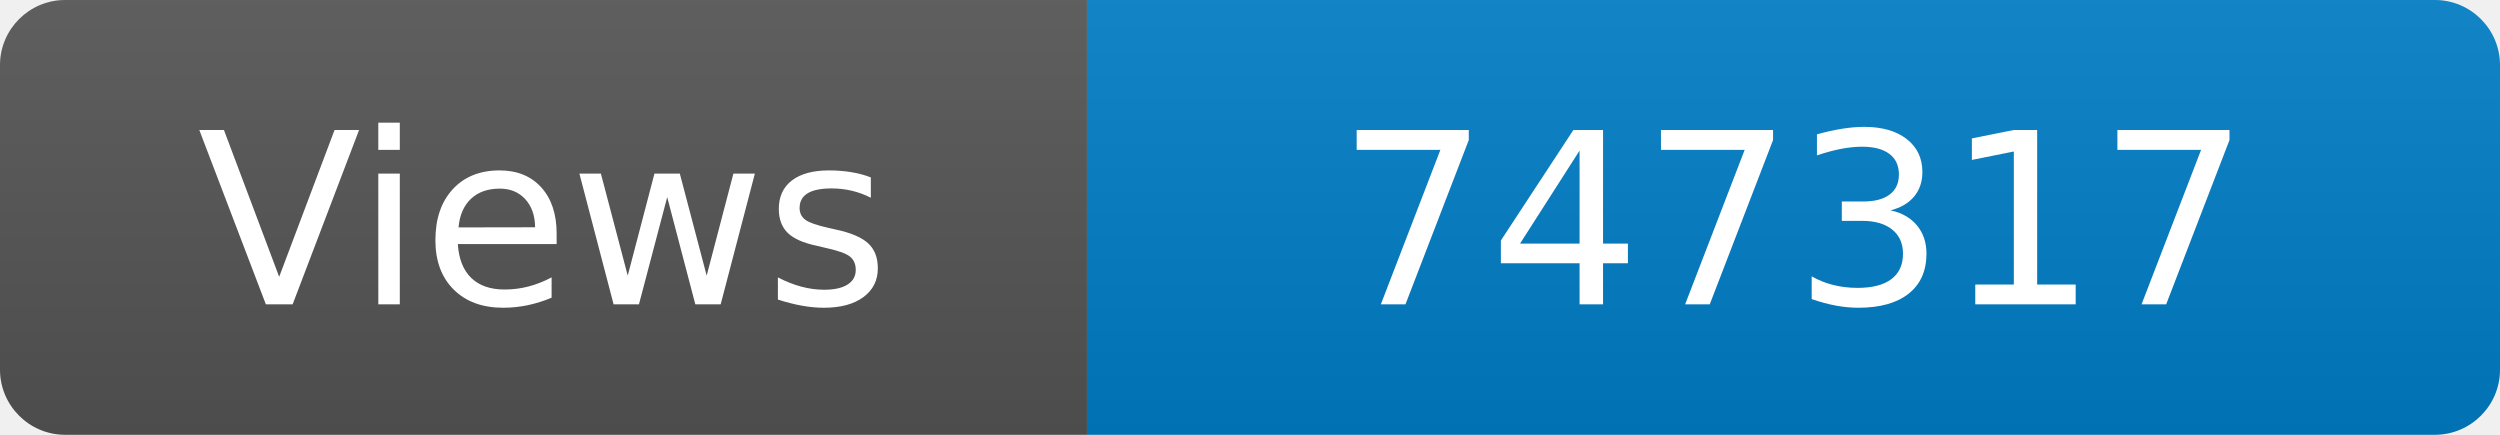
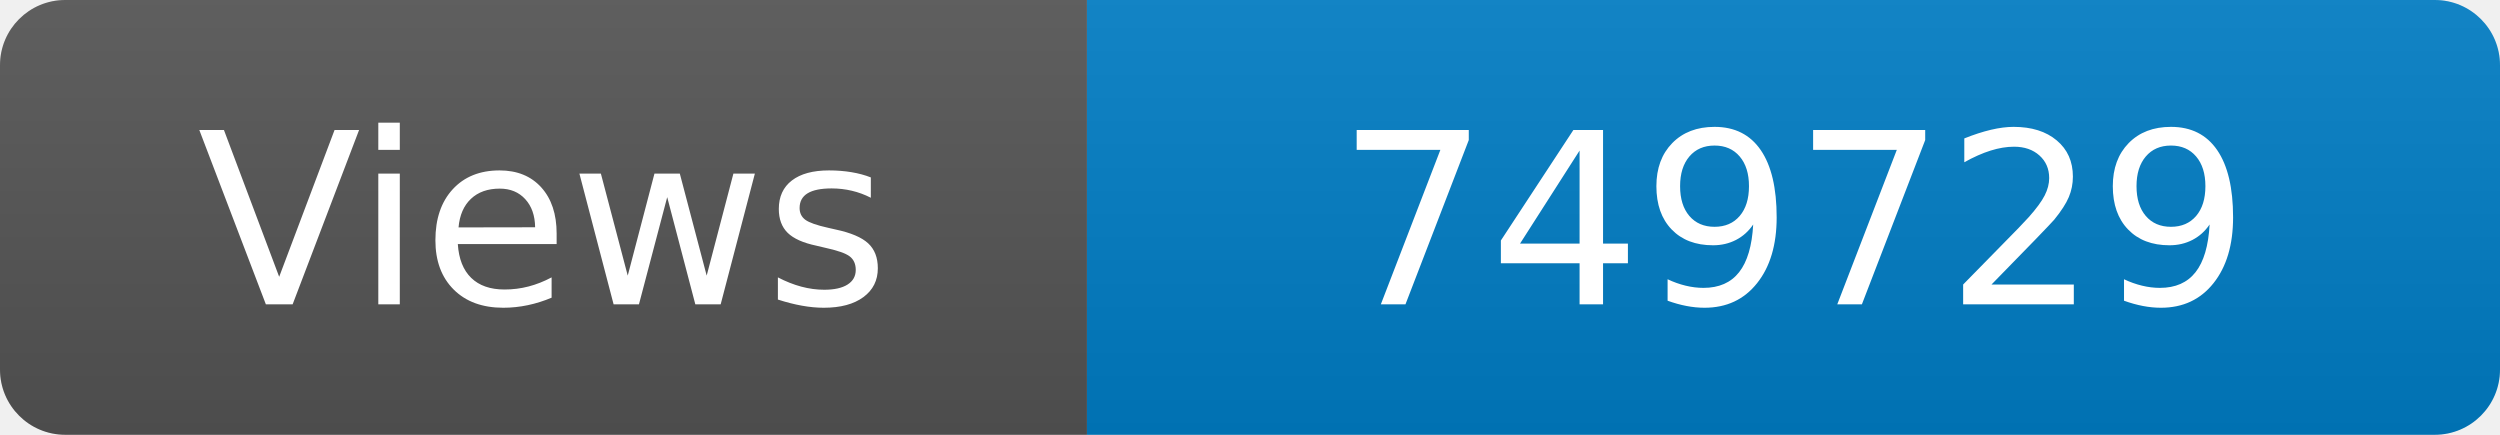
<svg xmlns="http://www.w3.org/2000/svg" width="115" height="20" role="img" aria-label="Maintained?: yes">
  <linearGradient id="s" x2="0" y2="100%">
    <stop offset="0" stop-color="#bbb" stop-opacity=".1" />
    <stop offset="1" stop-opacity=".1" />
  </linearGradient>
  <clipPath id="r">
    <rect width="115" height="20" rx="3" fill="#fff" />
  </clipPath>
  <g clip-path="url(#r)">
    <rect width="50" height="20" fill="#555" />
    <rect x="50" width="160" height="20" fill="#007ec6" />
    <rect width="115" height="20" fill="url(#s)" />
  </g>
  <g fill="#fff" text-anchor="middle" font-family="Verdana,Geneva,DejaVu Sans,sans-serif" font-size="110">
    <text x="250" y="140" transform="scale(.1)" fill="#fff">Views</text>
-     <text x="825" y="140" transform="scale(.1)" fill="#fff">747317</text>
+     <text x="825" y="140" transform="scale(.1)" fill="#fff">749729</text>
  </g>
</svg>
